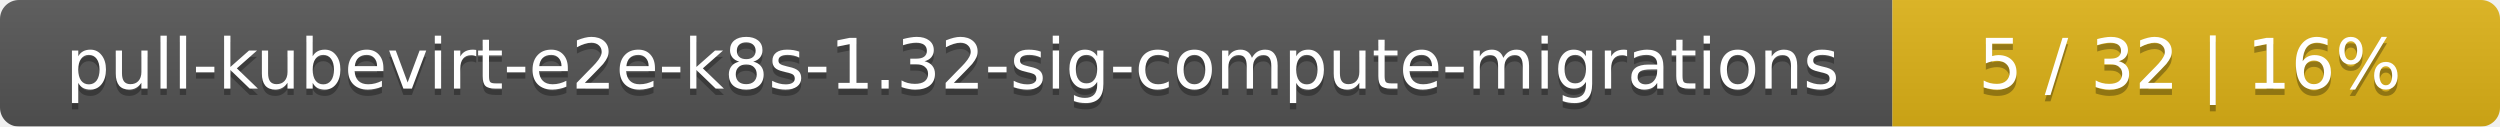
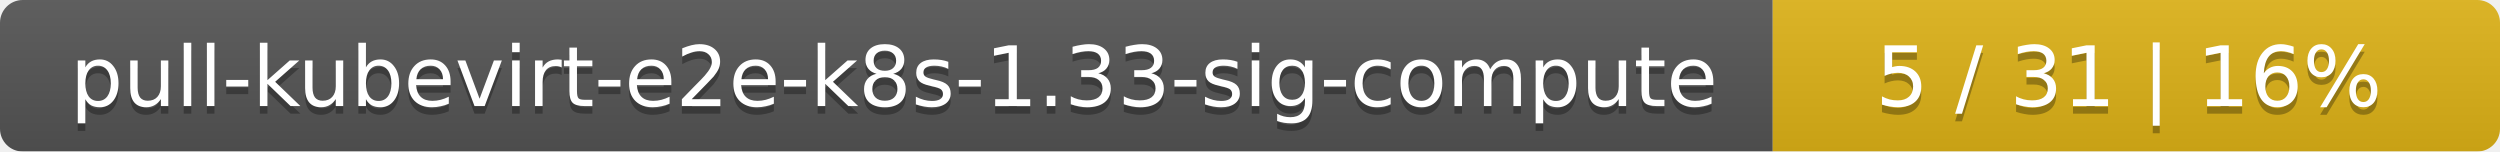
- <svg xmlns="http://www.w3.org/2000/svg" width="395" height="20">
+ <svg xmlns="http://www.w3.org/2000/svg" width="330" height="20">
  <linearGradient id="smooth" x2="0" y2="100%">
    <stop offset="0" stop-color="#bbb" stop-opacity=".1" />
    <stop offset="1" stop-opacity=".1" />
  </linearGradient>
  <mask id="round">
-     <rect width="395" height="20" rx="3" fill="#fff" />
+     <rect width="330" height="20" rx="3" fill="#fff" />
  </mask>
  <g mask="url(#round)">
-     <rect width="299" height="20" fill="#555" />
-     <rect x="299" width="96" height="20" fill="#dfb317" />
-     <rect width="395" height="20" fill="url(#smooth)" />
+     <rect width="234" height="20" fill="#555" />
+     <rect x="234" width="96" height="20" fill="#dfb317" />
+     <rect width="330" height="20" fill="url(#smooth)" />
  </g>
  <g fill="#fff" text-anchor="middle" font-family="DejaVu Sans,Verdana,Geneva,sans-serif" font-size="11">
-     <text x="150.5" y="15" fill="#010101" fill-opacity=".3">pull-kubevirt-e2e-k8s-1.32-sig-compute-migrations</text>
-     <text x="150.5" y="14">pull-kubevirt-e2e-k8s-1.32-sig-compute-migrations</text>
-     <text x="346" y="15" fill="#010101" fill-opacity=".3">5 / 32    |    16%</text>
-     <text x="346" y="14">5 / 32    |    16%</text>
+     <text x="118" y="15" fill="#010101" fill-opacity=".3">pull-kubevirt-e2e-k8s-1.33-sig-compute</text>
+     <text x="118" y="14">pull-kubevirt-e2e-k8s-1.33-sig-compute</text>
+     <text x="281" y="15" fill="#010101" fill-opacity=".3">5 / 31    |    16%</text>
+     <text x="281" y="14">5 / 31    |    16%</text>
  </g>
</svg>
